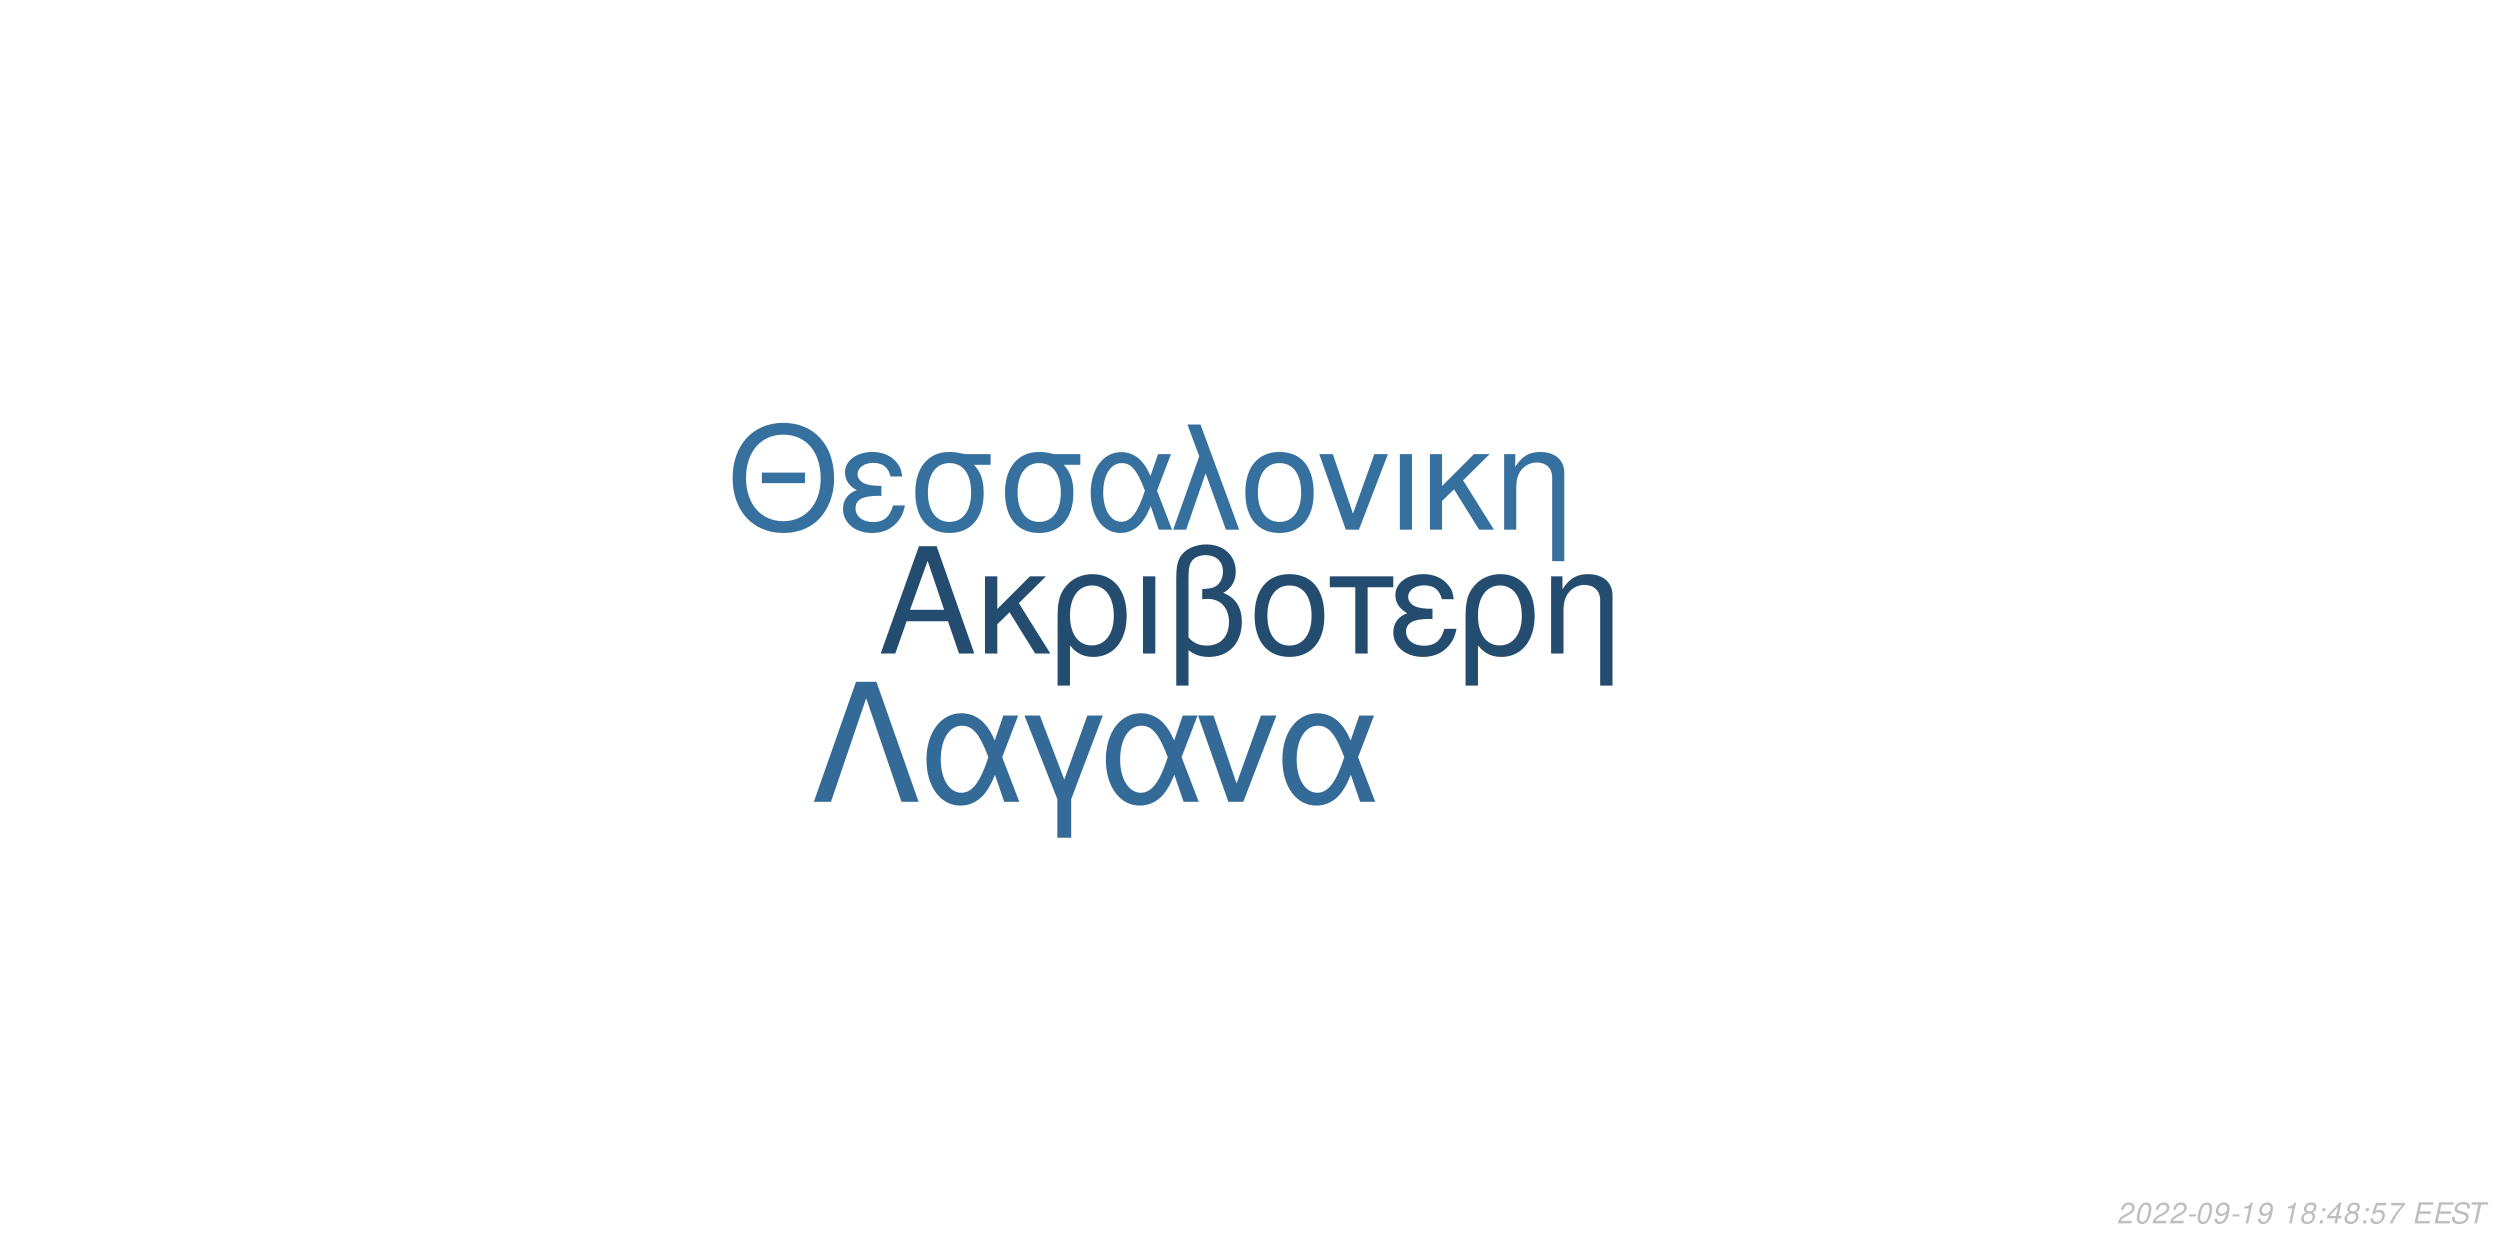
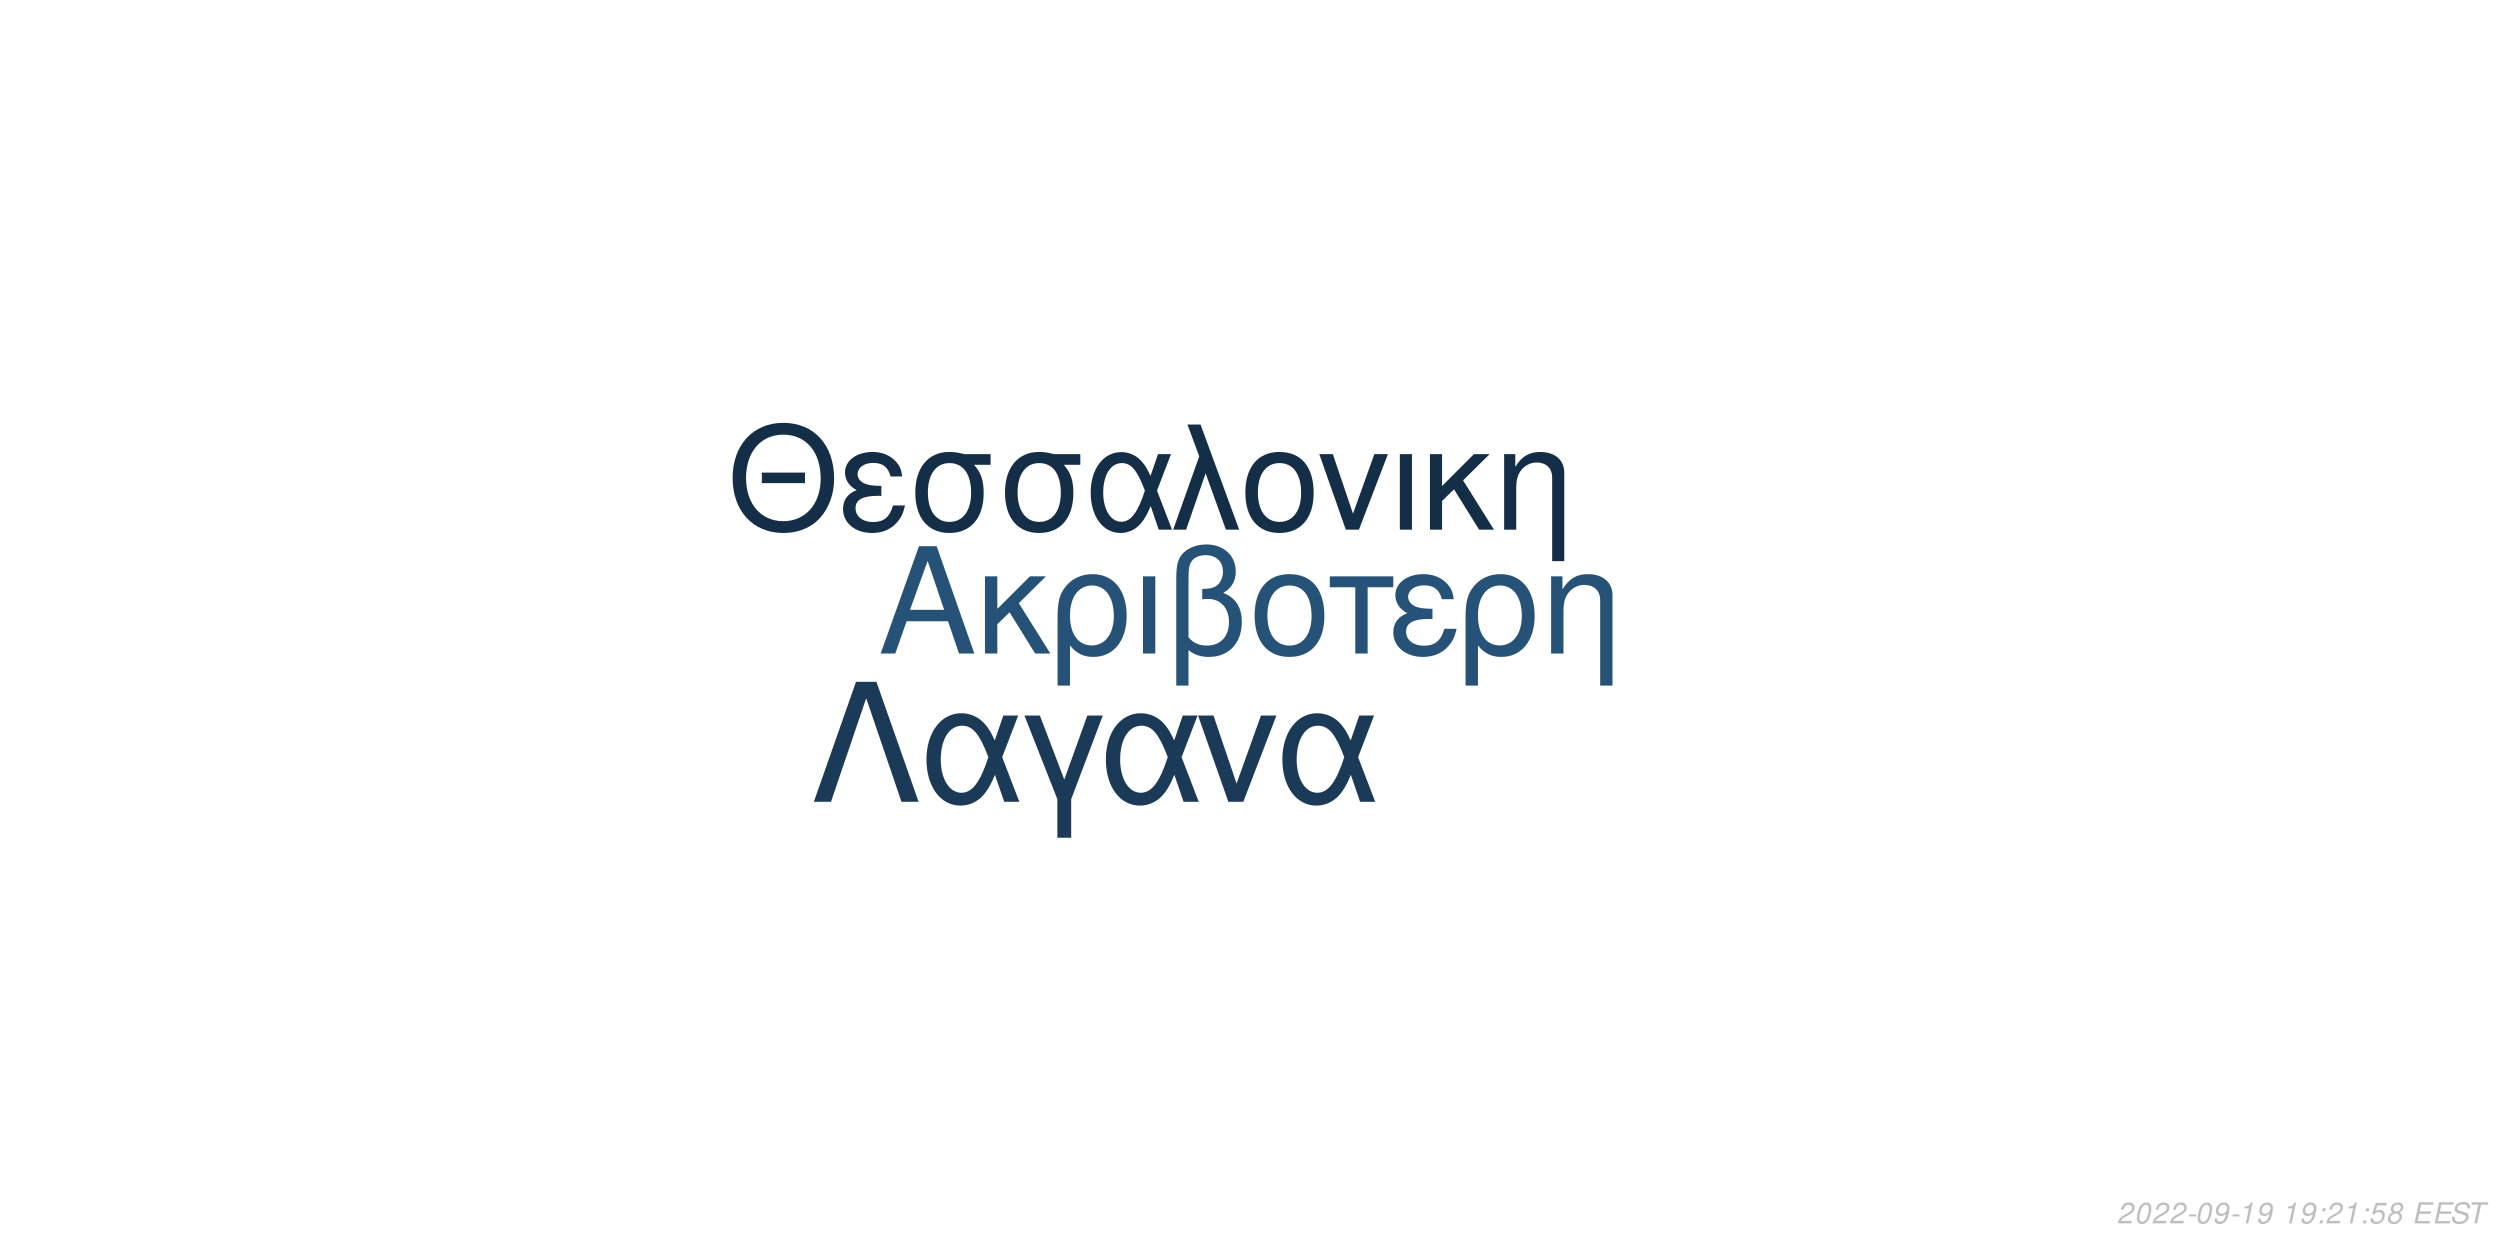
<svg xmlns="http://www.w3.org/2000/svg" xmlns:xlink="http://www.w3.org/1999/xlink" width="864pt" height="432pt" viewBox="0 0 864 432" version="1.1">
  <defs>
    <g>
      <symbol overflow="visible" id="glyph0-0">
        <path style="stroke:none;" d="" />
      </symbol>
      <symbol overflow="visible" id="glyph0-1">
        <path style="stroke:none;" d="M 24.125 -11.141 L 27.938 0 L 33.234 0 L 20.203 -37.094 L 14.094 -37.094 L 0.859 0 L 5.906 0 L 9.828 -11.141 Z M 22.797 -15.109 L 11 -15.109 L 17.094 -32.016 Z M 22.797 -15.109 " />
      </symbol>
      <symbol overflow="visible" id="glyph0-2">
        <path style="stroke:none;" d="M 7.172 -15.422 L 7.172 -26.672 L 2.906 -26.672 L 2.906 0 L 7.172 0 L 7.172 -10.125 L 11.406 -14.25 L 20.25 0 L 25.5 0 L 14.609 -17.406 L 23.969 -26.672 L 18.422 -26.672 Z M 7.172 -15.422 " />
      </symbol>
      <symbol overflow="visible" id="glyph0-3">
        <path style="stroke:none;" d="M 3 11.094 L 7.281 11.094 L 7.281 -2.797 C 9.516 -0.047 11.953 1.172 15.375 1.172 C 22.344 1.172 26.875 -4.422 26.875 -13.031 C 26.875 -21.891 22.297 -27.438 15.062 -27.438 C 11.297 -27.438 7.984 -25.906 5.797 -23.156 C 3.672 -20.516 3 -17.969 3 -12.359 Z M 14.906 -23.516 C 19.547 -23.516 22.438 -19.438 22.438 -12.922 C 22.438 -6.812 19.391 -2.797 14.812 -2.797 C 10.172 -2.797 7.281 -6.766 7.281 -13.125 C 7.281 -19.484 10.234 -23.516 14.906 -23.516 Z M 14.906 -23.516 " />
      </symbol>
      <symbol overflow="visible" id="glyph0-4">
        <path style="stroke:none;" d="M 3.516 0 L 7.781 0 L 7.781 -26.672 L 3.516 -26.672 Z M 3.516 0 " />
      </symbol>
      <symbol overflow="visible" id="glyph0-5">
        <path style="stroke:none;" d="M 4.016 11.094 L 8.25 11.094 L 8.25 -1.172 C 10.172 0.406 12.422 1.172 15.312 1.172 C 22.188 1.172 26.672 -3.609 26.672 -10.891 C 26.672 -15.984 24.578 -19.234 20.25 -20.969 C 23.109 -22.547 24.578 -25.031 24.578 -28.344 C 24.578 -33.844 20.406 -37.703 14.453 -37.703 C 10.938 -37.703 7.734 -36.391 6 -34.25 C 4.484 -32.422 4.016 -30.328 4.016 -25.391 Z M 8.25 -25.656 C 8.25 -29.359 8.5 -30.844 9.469 -32.062 C 10.375 -33.281 12.156 -34 14.094 -34 C 17.812 -34 20.156 -31.812 20.156 -28.297 C 20.156 -25.953 18.984 -23.812 17.297 -23.047 C 16.281 -22.547 15.469 -22.438 12.984 -22.297 L 12.984 -18.781 C 13.734 -18.828 14.344 -18.875 14.969 -18.875 C 19.344 -18.875 22.234 -15.719 22.234 -10.891 C 22.234 -5.906 19.281 -2.75 14.656 -2.75 C 11.953 -2.75 9.922 -3.609 8.25 -5.594 Z M 8.25 -25.656 " />
      </symbol>
      <symbol overflow="visible" id="glyph0-6">
        <path style="stroke:none;" d="M 14.094 -27.438 C 6.562 -27.438 2.094 -22.094 2.094 -13.125 C 2.094 -4.125 6.562 1.172 14.141 1.172 C 21.672 1.172 26.203 -4.172 26.203 -12.922 C 26.203 -22.188 21.828 -27.438 14.094 -27.438 Z M 14.141 -23.516 C 18.938 -23.516 21.781 -19.594 21.781 -12.984 C 21.781 -6.672 18.828 -2.75 14.141 -2.75 C 9.422 -2.75 6.516 -6.672 6.516 -13.125 C 6.516 -19.594 9.422 -23.516 14.141 -23.516 Z M 14.141 -23.516 " />
      </symbol>
      <symbol overflow="visible" id="glyph0-7">
        <path style="stroke:none;" d="M 7.891 0 L 12.156 0 L 12.156 -22.906 L 21.016 -22.906 L 21.016 -26.672 L -0.922 -26.672 L -0.922 -22.906 L 7.891 -22.906 Z M 7.891 0 " />
      </symbol>
      <symbol overflow="visible" id="glyph0-8">
        <path style="stroke:none;" d="M 14.562 -15.469 C 11.344 -15.469 9.562 -15.781 8.297 -16.438 C 6.922 -17.203 6.156 -18.328 6.156 -19.547 C 6.156 -21.891 8.453 -23.562 11.656 -23.562 C 15.062 -23.562 16.953 -22.094 17.812 -18.781 L 21.938 -18.781 C 21.578 -21.266 21.062 -22.5 19.797 -23.922 C 17.812 -26.203 14.906 -27.438 11.453 -27.438 C 5.797 -27.438 1.734 -24.375 1.734 -20.203 C 1.734 -17.609 3.156 -15.375 5.859 -13.938 C 2.797 -12.875 1.016 -10.484 1.016 -7.328 C 1.016 -2.391 5.297 1.172 11.25 1.172 C 14.969 1.172 17.906 -0.109 20.156 -2.641 C 21.578 -4.328 22.297 -5.797 22.906 -8.547 L 18.672 -8.547 C 17.5 -4.422 15.422 -2.703 11.609 -2.703 C 7.938 -2.703 5.438 -4.688 5.438 -7.578 C 5.438 -10.578 7.938 -11.953 13.484 -11.953 C 13.641 -11.953 14.094 -11.953 14.562 -11.906 Z M 14.562 -15.469 " />
      </symbol>
      <symbol overflow="visible" id="glyph0-9">
        <path style="stroke:none;" d="M 3.562 -26.672 L 3.562 0 L 7.844 0 L 7.844 -14.703 C 7.844 -17.906 8.5 -19.891 10.031 -21.531 C 11.406 -22.953 13.188 -23.719 15.062 -23.719 C 18.375 -23.719 20.516 -21.672 20.516 -18.469 L 20.516 11.094 L 24.781 11.094 L 24.781 -20.156 C 24.781 -24.578 21.469 -27.438 16.328 -27.438 C 12.359 -27.438 9.828 -25.906 7.484 -22.188 L 7.484 -26.672 Z M 3.562 -26.672 " />
      </symbol>
      <symbol overflow="visible" id="glyph1-0">
        <path style="stroke:none;" d="" />
      </symbol>
      <symbol overflow="visible" id="glyph1-1">
        <path style="stroke:none;" d="M 26.859 -19.734 L 11.953 -19.734 L 11.953 -16.094 L 26.859 -16.094 Z M 19.328 -36.922 C 8.922 -36.922 1.844 -29.25 1.844 -17.891 C 1.844 -6.484 8.875 1.141 19.391 1.141 C 23.812 1.141 27.703 -0.203 30.641 -2.688 C 34.578 -6.031 36.922 -11.656 36.922 -17.594 C 36.922 -29.297 30 -36.922 19.328 -36.922 Z M 19.328 -32.844 C 27.203 -32.844 32.281 -26.906 32.281 -17.688 C 32.281 -8.922 27.062 -2.938 19.391 -2.938 C 11.609 -2.938 6.484 -8.922 6.484 -17.891 C 6.484 -26.859 11.609 -32.844 19.328 -32.844 Z M 19.328 -32.844 " />
      </symbol>
      <symbol overflow="visible" id="glyph1-2">
        <path style="stroke:none;" d="M 14.25 -15.141 C 11.109 -15.141 9.375 -15.453 8.125 -16.094 C 6.781 -16.844 6.031 -17.938 6.031 -19.141 C 6.031 -21.422 8.266 -23.078 11.406 -23.078 C 14.75 -23.078 16.594 -21.625 17.438 -18.391 L 21.469 -18.391 C 21.125 -20.828 20.625 -22.031 19.391 -23.422 C 17.438 -25.656 14.594 -26.859 11.219 -26.859 C 5.688 -26.859 1.688 -23.875 1.688 -19.781 C 1.688 -17.234 3.094 -15.047 5.734 -13.656 C 2.734 -12.609 1 -10.266 1 -7.172 C 1 -2.344 5.188 1.141 11.016 1.141 C 14.656 1.141 17.547 -0.094 19.734 -2.594 C 21.125 -4.234 21.828 -5.688 22.422 -8.375 L 18.281 -8.375 C 17.141 -4.328 15.094 -2.641 11.359 -2.641 C 7.766 -2.641 5.328 -4.578 5.328 -7.422 C 5.328 -10.359 7.766 -11.703 13.203 -11.703 C 13.359 -11.703 13.797 -11.703 14.25 -11.656 Z M 14.25 -15.141 " />
      </symbol>
      <symbol overflow="visible" id="glyph1-3">
        <path style="stroke:none;" d="M 29 -26.109 L 19.938 -26.109 C 17.594 -26.703 16.438 -26.859 14.703 -26.859 C 7.469 -26.859 2.984 -21.469 2.984 -12.859 C 2.984 -4.031 7.375 1.141 14.797 1.141 C 22.172 1.141 26.609 -4.078 26.609 -12.656 C 26.609 -17.047 25.656 -19.828 23.266 -22.422 L 29 -22.422 Z M 14.797 -23.016 C 19.531 -23.016 22.266 -19.234 22.266 -12.75 C 22.266 -6.531 19.438 -2.688 14.797 -2.688 C 10.172 -2.688 7.328 -6.531 7.328 -12.859 C 7.328 -19.188 10.172 -23.016 14.797 -23.016 Z M 14.797 -23.016 " />
      </symbol>
      <symbol overflow="visible" id="glyph1-4">
        <path style="stroke:none;" d="M 29.344 -26.109 L 24.859 -26.109 L 22.266 -18.578 C 21.125 -21.031 20.484 -22.125 19.328 -23.469 C 17.547 -25.609 14.906 -26.812 12.156 -26.812 C 5.984 -26.812 1.594 -20.984 1.594 -12.812 C 1.594 -4.578 5.828 1.141 11.906 1.141 C 14.953 1.141 17.734 -0.344 19.625 -3.047 C 20.672 -4.531 21.281 -5.688 22.328 -8.172 L 25.109 0 L 29.703 0 L 24.516 -13.5 Z M 20.328 -13.5 C 17.891 -5.922 15.453 -2.734 12.156 -2.734 C 8.516 -2.734 5.922 -6.922 5.922 -12.812 C 5.922 -18.938 8.516 -23.016 12.359 -23.016 C 15.594 -23.016 17.688 -20.531 20.328 -13.5 Z M 20.328 -13.5 " />
      </symbol>
      <symbol overflow="visible" id="glyph1-5">
        <path style="stroke:none;" d="M 1.094 0 L 5.578 0 L 12.312 -19.484 L 19.328 0 L 23.922 0 L 10.562 -36.328 L 6.031 -36.328 L 10.109 -25.359 Z M 1.094 0 " />
      </symbol>
      <symbol overflow="visible" id="glyph1-6">
        <path style="stroke:none;" d="M 13.797 -26.859 C 6.422 -26.859 2.047 -21.625 2.047 -12.859 C 2.047 -4.031 6.422 1.141 13.859 1.141 C 21.234 1.141 25.656 -4.078 25.656 -12.656 C 25.656 -21.719 21.375 -26.859 13.797 -26.859 Z M 13.859 -23.016 C 18.531 -23.016 21.328 -19.188 21.328 -12.703 C 21.328 -6.531 18.438 -2.688 13.859 -2.688 C 9.219 -2.688 6.375 -6.531 6.375 -12.859 C 6.375 -19.188 9.219 -23.016 13.859 -23.016 Z M 13.859 -23.016 " />
      </symbol>
      <symbol overflow="visible" id="glyph1-7">
        <path style="stroke:none;" d="M 14.297 0 L 24.312 -26.109 L 19.625 -26.109 L 12.25 -5.531 L 5.281 -26.109 L 0.594 -26.109 L 9.766 0 Z M 14.297 0 " />
      </symbol>
      <symbol overflow="visible" id="glyph1-8">
        <path style="stroke:none;" d="M 3.438 0 L 7.625 0 L 7.625 -26.109 L 3.438 -26.109 Z M 3.438 0 " />
      </symbol>
      <symbol overflow="visible" id="glyph1-9">
        <path style="stroke:none;" d="M 7.031 -15.094 L 7.031 -26.109 L 2.844 -26.109 L 2.844 0 L 7.031 0 L 7.031 -9.922 L 11.156 -13.953 L 19.828 0 L 24.969 0 L 14.297 -17.047 L 23.469 -26.109 L 18.031 -26.109 Z M 7.031 -15.094 " />
      </symbol>
      <symbol overflow="visible" id="glyph1-10">
        <path style="stroke:none;" d="M 3.484 -26.109 L 3.484 0 L 7.672 0 L 7.672 -14.406 C 7.672 -17.547 8.328 -19.484 9.812 -21.078 C 11.156 -22.469 12.906 -23.219 14.75 -23.219 C 17.984 -23.219 20.078 -21.234 20.078 -18.094 L 20.078 10.859 L 24.266 10.859 L 24.266 -19.734 C 24.266 -24.062 21.031 -26.859 16 -26.859 C 12.109 -26.859 9.609 -25.359 7.328 -21.719 L 7.328 -26.109 Z M 3.484 -26.109 " />
      </symbol>
      <symbol overflow="visible" id="glyph2-0">
        <path style="stroke:none;" d="" />
      </symbol>
      <symbol overflow="visible" id="glyph2-1">
        <path style="stroke:none;" d="M 22.531 -41.484 L 15.484 -41.484 L 0.906 0 L 6.828 0 L 19 -35.797 L 31.188 0 L 37.109 0 Z M 22.531 -41.484 " />
      </symbol>
      <symbol overflow="visible" id="glyph2-2">
        <path style="stroke:none;" d="M 33.516 -29.812 L 28.391 -29.812 L 25.438 -21.219 C 24.125 -24.016 23.391 -25.266 22.078 -26.797 C 20.031 -29.25 17.016 -30.609 13.891 -30.609 C 6.828 -30.609 1.828 -23.953 1.828 -14.625 C 1.828 -5.234 6.656 1.312 13.594 1.312 C 17.078 1.312 20.266 -0.391 22.422 -3.469 C 23.609 -5.172 24.297 -6.484 25.5 -9.328 L 28.688 0 L 33.922 0 L 28 -15.422 Z M 23.219 -15.422 C 20.422 -6.766 17.641 -3.125 13.891 -3.125 C 9.734 -3.125 6.766 -7.906 6.766 -14.625 C 6.766 -21.625 9.734 -26.297 14.109 -26.297 C 17.812 -26.297 20.203 -23.453 23.219 -15.422 Z M 23.219 -15.422 " />
      </symbol>
      <symbol overflow="visible" id="glyph2-3">
        <path style="stroke:none;" d="M 12.062 12.406 L 16.844 12.406 L 16.844 -0.906 L 27.766 -29.812 L 22.422 -29.812 L 14.453 -7.688 L 6.031 -29.812 L 0.688 -29.812 L 12.062 -0.906 Z M 12.062 12.406 " />
      </symbol>
      <symbol overflow="visible" id="glyph2-4">
        <path style="stroke:none;" d="M 16.328 0 L 27.766 -29.812 L 22.422 -29.812 L 14 -6.312 L 6.031 -29.812 L 0.688 -29.812 L 11.156 0 Z M 16.328 0 " />
      </symbol>
      <symbol overflow="visible" id="glyph3-0">
        <path style="stroke:none;" d="" />
      </symbol>
      <symbol overflow="visible" id="glyph3-1">
        <path style="stroke:none;" d="M 5.234 -0.875 L 1.469 -0.875 C 1.641 -1.375 2.203 -1.891 3.109 -2.344 L 4.234 -2.938 C 5.562 -3.625 6.219 -4.469 6.219 -5.484 C 6.219 -5.938 6.062 -6.359 5.797 -6.656 C 5.469 -7.047 4.984 -7.234 4.312 -7.234 C 2.766 -7.234 1.891 -6.453 1.484 -4.734 L 2.375 -4.734 C 2.484 -5.188 2.609 -5.484 2.797 -5.75 C 3.094 -6.203 3.609 -6.453 4.188 -6.453 C 4.891 -6.453 5.344 -6.031 5.344 -5.375 C 5.344 -4.703 4.859 -4.094 4.016 -3.656 L 2.984 -3.125 C 1.234 -2.188 0.797 -1.656 0.344 -0.016 L 5.047 -0.016 Z M 5.234 -0.875 " />
      </symbol>
      <symbol overflow="visible" id="glyph3-2">
        <path style="stroke:none;" d="M 4.203 -7.234 C 3.375 -7.234 2.688 -6.812 2.125 -5.984 C 1.484 -5.047 0.984 -3.188 0.984 -1.734 C 0.984 -1.109 1.172 -0.562 1.484 -0.266 C 1.797 0.047 2.281 0.234 2.766 0.234 C 3.625 0.234 4.281 -0.156 4.859 -1.016 C 5.516 -1.953 6 -3.797 6 -5.266 C 6 -6.5 5.328 -7.234 4.203 -7.234 Z M 4.094 -6.453 C 4.734 -6.453 5.125 -5.984 5.125 -5.156 C 5.125 -4.203 4.781 -2.625 4.406 -1.812 C 3.984 -0.938 3.516 -0.547 2.875 -0.547 C 2.25 -0.547 1.875 -1.031 1.875 -1.828 C 1.875 -2.797 2.203 -4.344 2.594 -5.203 C 2.984 -6.047 3.453 -6.453 4.094 -6.453 Z M 4.094 -6.453 " />
      </symbol>
      <symbol overflow="visible" id="glyph3-3">
        <path style="stroke:none;" d="M 3.516 -3.125 L 1.125 -3.125 L 0.969 -2.406 L 3.359 -2.406 Z M 3.516 -3.125 " />
      </symbol>
      <symbol overflow="visible" id="glyph3-4">
        <path style="stroke:none;" d="M 0.844 -1.656 C 0.844 -1.547 0.844 -1.438 0.844 -1.375 C 0.844 -0.406 1.531 0.234 2.578 0.234 C 3.203 0.234 3.766 0.016 4.297 -0.438 C 4.938 -1 5.312 -1.656 5.594 -2.719 C 5.844 -3.672 6.016 -4.766 6.016 -5.375 C 6.016 -5.844 5.844 -6.328 5.547 -6.656 C 5.203 -7.031 4.703 -7.234 4.062 -7.234 C 2.516 -7.234 1.297 -5.938 1.297 -4.266 C 1.297 -3.203 1.984 -2.547 3.047 -2.547 C 3.484 -2.547 3.953 -2.672 4.281 -2.891 C 4.406 -2.984 4.547 -3.078 4.828 -3.344 C 4.438 -1.484 3.703 -0.547 2.703 -0.547 C 2.109 -0.547 1.719 -0.938 1.719 -1.547 L 1.719 -1.656 Z M 3.953 -6.453 C 4.625 -6.453 5.141 -5.953 5.141 -5.281 C 5.141 -4.188 4.312 -3.312 3.297 -3.312 C 2.594 -3.312 2.172 -3.734 2.172 -4.453 C 2.172 -5.562 2.984 -6.453 3.953 -6.453 Z M 3.953 -6.453 " />
      </symbol>
      <symbol overflow="visible" id="glyph3-5">
        <path style="stroke:none;" d="M 3.703 -5.188 L 2.594 0 L 3.469 0 L 5.016 -7.234 L 4.438 -7.234 C 3.906 -6.156 3.688 -6.016 2.234 -5.812 L 2.109 -5.188 Z M 3.703 -5.188 " />
      </symbol>
      <symbol overflow="visible" id="glyph3-6">
        <path style="stroke:none;" d="" />
      </symbol>
      <symbol overflow="visible" id="glyph3-7">
+         <path style="stroke:none;" d="M 2.359 -1.031 L 1.312 -1.031 L 1.094 0 L 2.141 0 Z M 3.266 -5.234 L 2.219 -5.234 L 2 -4.203 L 3.047 -4.203 Z M 3.266 -5.234 " />
+       </symbol>
+       <symbol overflow="visible" id="glyph3-8">
+         <path style="stroke:none;" d="M 6.297 -7.094 L 2.594 -7.094 L 1.234 -3.234 L 2.047 -3.234 C 2.656 -3.766 2.938 -3.906 3.531 -3.906 C 4.328 -3.906 4.797 -3.453 4.797 -2.688 C 4.797 -1.438 3.969 -0.547 2.828 -0.547 C 2.031 -0.547 1.609 -0.938 1.578 -1.734 L 0.703 -1.734 L 0.703 -1.516 C 0.703 -0.938 0.844 -0.547 1.188 -0.266 C 1.562 0.062 2.078 0.234 2.703 0.234 C 3.656 0.234 4.391 -0.156 4.984 -0.922 C 5.422 -1.5 5.672 -2.234 5.672 -2.953 C 5.672 -4 4.938 -4.672 3.812 -4.672 C 3.328 -4.672 2.906 -4.547 2.406 -4.234 L 3.109 -6.219 L 6.109 -6.219 Z M 6.297 -7.094 " />
+       </symbol>
+       <symbol overflow="visible" id="glyph3-9">
        <path style="stroke:none;" d="M 4.766 -3.797 C 5.078 -3.969 5.234 -4.078 5.438 -4.234 C 5.812 -4.594 6.062 -5.172 6.062 -5.734 C 6.062 -6.625 5.344 -7.234 4.266 -7.234 C 2.812 -7.234 1.703 -6.219 1.703 -4.875 C 1.703 -4.406 1.875 -4.125 2.359 -3.812 C 1.297 -3.312 0.75 -2.516 0.75 -1.469 C 0.75 -0.438 1.547 0.234 2.812 0.234 C 3.656 0.234 4.359 -0.094 4.938 -0.734 C 5.359 -1.234 5.609 -1.859 5.609 -2.438 C 5.609 -3.047 5.312 -3.516 4.766 -3.797 Z M 4.109 -6.453 C 4.797 -6.453 5.188 -6.125 5.188 -5.578 C 5.188 -5.266 5.062 -4.922 4.859 -4.672 C 4.562 -4.312 4.188 -4.156 3.656 -4.156 C 2.984 -4.156 2.594 -4.453 2.594 -4.984 C 2.594 -5.859 3.203 -6.453 4.109 -6.453 Z M 3.453 -3.406 C 4.234 -3.406 4.734 -2.984 4.734 -2.312 C 4.734 -1.312 3.922 -0.547 2.875 -0.547 C 2.125 -0.547 1.625 -0.969 1.625 -1.625 C 1.625 -2.609 2.438 -3.406 3.453 -3.406 Z M 3.453 -3.406 " />
      </symbol>
-       <symbol overflow="visible" id="glyph3-8">
-         <path style="stroke:none;" d="M 2.359 -1.031 L 1.312 -1.031 L 1.094 0 L 2.141 0 Z M 3.266 -5.234 L 2.219 -5.234 L 2 -4.203 L 3.047 -4.203 Z M 3.266 -5.234 " />
-       </symbol>
-       <symbol overflow="visible" id="glyph3-9">
-         <path style="stroke:none;" d="M 3.625 -1.75 L 3.266 0 L 4.141 0 L 4.516 -1.75 L 5.562 -1.75 L 5.734 -2.531 L 4.688 -2.531 L 5.688 -7.234 L 5.016 -7.234 L 0.844 -2.672 L 0.641 -1.75 Z M 3.797 -2.531 L 1.594 -2.531 L 4.469 -5.703 Z M 3.797 -2.531 " />
-       </symbol>
      <symbol overflow="visible" id="glyph3-10">
-         <path style="stroke:none;" d="M 6.297 -7.094 L 2.594 -7.094 L 1.234 -3.234 L 2.047 -3.234 C 2.656 -3.766 2.938 -3.906 3.531 -3.906 C 4.328 -3.906 4.797 -3.453 4.797 -2.688 C 4.797 -1.438 3.969 -0.547 2.828 -0.547 C 2.031 -0.547 1.609 -0.938 1.578 -1.734 L 0.703 -1.734 L 0.703 -1.516 C 0.703 -0.938 0.844 -0.547 1.188 -0.266 C 1.562 0.062 2.078 0.234 2.703 0.234 C 3.656 0.234 4.391 -0.156 4.984 -0.922 C 5.422 -1.5 5.672 -2.234 5.672 -2.953 C 5.672 -4 4.938 -4.672 3.812 -4.672 C 3.328 -4.672 2.906 -4.547 2.406 -4.234 L 3.109 -6.219 L 6.109 -6.219 Z M 6.297 -7.094 " />
+         <path style="stroke:none;" d="M 2.547 -3.312 L 6.5 -3.312 L 6.688 -4.141 L 2.719 -4.141 L 3.219 -6.469 L 7.344 -6.469 L 7.516 -7.297 L 2.453 -7.297 L 0.906 0 L 6.125 0 L 6.297 -0.812 L 2.016 -0.812 Z M 2.547 -3.312 " />
      </symbol>
      <symbol overflow="visible" id="glyph3-11">
-         <path style="stroke:none;" d="M 6.703 -7.094 L 1.953 -7.094 L 1.766 -6.219 L 5.594 -6.219 C 3.344 -3.688 2.266 -2.109 1.375 0 L 2.344 0 C 3.031 -1.906 4.828 -4.594 6.547 -6.281 Z M 6.703 -7.094 " />
+         <path style="stroke:none;" d="M 7.062 -5.156 C 7.125 -5.438 7.141 -5.562 7.141 -5.703 C 7.141 -6.156 6.938 -6.594 6.594 -6.891 C 6.188 -7.25 5.656 -7.406 4.875 -7.406 C 3.844 -7.406 3.047 -7.125 2.5 -6.562 C 2.094 -6.141 1.781 -5.438 1.781 -4.922 C 1.781 -4.297 2.219 -3.766 2.891 -3.562 L 4.594 -3.094 C 5.406 -2.859 5.734 -2.578 5.734 -2.094 C 5.734 -1.781 5.547 -1.406 5.266 -1.141 C 4.844 -0.766 4.266 -0.578 3.453 -0.578 C 2.328 -0.578 1.812 -0.984 1.812 -1.906 C 1.812 -2.047 1.812 -2.125 1.844 -2.312 L 0.984 -2.312 C 0.906 -2.062 0.891 -1.906 0.891 -1.688 C 0.891 -0.484 1.797 0.234 3.297 0.234 C 4.359 0.234 5.234 -0.062 5.812 -0.609 C 6.344 -1.078 6.688 -1.797 6.688 -2.375 C 6.688 -2.641 6.609 -2.906 6.453 -3.156 C 6.234 -3.5 5.938 -3.703 5.469 -3.828 L 3.75 -4.312 C 2.984 -4.547 2.734 -4.734 2.734 -5.188 C 2.734 -5.547 2.875 -5.844 3.188 -6.109 C 3.547 -6.438 4.031 -6.594 4.703 -6.594 C 5.266 -6.594 5.688 -6.484 5.906 -6.297 C 6.094 -6.125 6.219 -5.797 6.219 -5.516 C 6.219 -5.422 6.203 -5.344 6.188 -5.156 Z M 7.062 -5.156 " />
      </symbol>
      <symbol overflow="visible" id="glyph3-12">
-         <path style="stroke:none;" d="M 2.547 -3.312 L 6.5 -3.312 L 6.688 -4.141 L 2.719 -4.141 L 3.219 -6.469 L 7.344 -6.469 L 7.516 -7.297 L 2.453 -7.297 L 0.906 0 L 6.125 0 L 6.297 -0.812 L 2.016 -0.812 Z M 2.547 -3.312 " />
-       </symbol>
-       <symbol overflow="visible" id="glyph3-13">
-         <path style="stroke:none;" d="M 7.062 -5.156 C 7.125 -5.438 7.141 -5.562 7.141 -5.703 C 7.141 -6.156 6.938 -6.594 6.594 -6.891 C 6.188 -7.25 5.656 -7.406 4.875 -7.406 C 3.844 -7.406 3.047 -7.125 2.5 -6.562 C 2.094 -6.141 1.781 -5.438 1.781 -4.922 C 1.781 -4.297 2.219 -3.766 2.891 -3.562 L 4.594 -3.094 C 5.406 -2.859 5.734 -2.578 5.734 -2.094 C 5.734 -1.781 5.547 -1.406 5.266 -1.141 C 4.844 -0.766 4.266 -0.578 3.453 -0.578 C 2.328 -0.578 1.812 -0.984 1.812 -1.906 C 1.812 -2.047 1.812 -2.125 1.844 -2.312 L 0.984 -2.312 C 0.906 -2.062 0.891 -1.906 0.891 -1.688 C 0.891 -0.484 1.797 0.234 3.297 0.234 C 4.359 0.234 5.234 -0.062 5.812 -0.609 C 6.344 -1.078 6.688 -1.797 6.688 -2.375 C 6.688 -2.641 6.609 -2.906 6.453 -3.156 C 6.234 -3.5 5.938 -3.703 5.469 -3.828 L 3.75 -4.312 C 2.984 -4.547 2.734 -4.734 2.734 -5.188 C 2.734 -5.547 2.875 -5.844 3.188 -6.109 C 3.547 -6.438 4.031 -6.594 4.703 -6.594 C 5.266 -6.594 5.688 -6.484 5.906 -6.297 C 6.094 -6.125 6.219 -5.797 6.219 -5.516 C 6.219 -5.422 6.203 -5.344 6.188 -5.156 Z M 7.062 -5.156 " />
-       </symbol>
-       <symbol overflow="visible" id="glyph3-14">
        <path style="stroke:none;" d="M 4.938 -6.469 L 7.312 -6.469 L 7.484 -7.297 L 1.75 -7.297 L 1.578 -6.469 L 3.984 -6.469 L 2.609 0 L 3.547 0 Z M 4.938 -6.469 " />
      </symbol>
    </g>
  </defs>
  <g id="surface1">
    <rect x="0" y="0" width="864" height="432" style="fill:rgb(100%,100%,100%);fill-opacity:1;stroke:none;" />
-     <g style="fill:rgb(14.118%,29.804%,43.529%);fill-opacity:1;">
+     <g style="fill:rgb(15.294%,32.157%,47.059%);fill-opacity:1;">
      <use xlink:href="#glyph0-1" x="303.5" y="225.861" />
      <use xlink:href="#glyph0-2" x="337.5" y="225.861" />
      <use xlink:href="#glyph0-3" x="362.5" y="225.861" />
      <use xlink:href="#glyph0-4" x="391.5" y="225.861" />
      <use xlink:href="#glyph0-5" x="402.5" y="225.861" />
      <use xlink:href="#glyph0-6" x="431.5" y="225.861" />
      <use xlink:href="#glyph0-7" x="460.5" y="225.861" />
      <use xlink:href="#glyph0-8" x="480.5" y="225.861" />
      <use xlink:href="#glyph0-3" x="503.5" y="225.861" />
      <use xlink:href="#glyph0-9" x="532.5" y="225.861" />
    </g>
-     <g style="fill:rgb(21.176%,43.922%,62.353%);fill-opacity:1;">
+     <g style="fill:rgb(8.235%,18.039%,27.843%);fill-opacity:1;">
      <use xlink:href="#glyph1-1" x="251.348" y="183.058" />
      <use xlink:href="#glyph1-2" x="290.348" y="183.058" />
      <use xlink:href="#glyph1-3" x="313.348" y="183.058" />
      <use xlink:href="#glyph1-3" x="344.348" y="183.058" />
      <use xlink:href="#glyph1-4" x="375.348" y="183.058" />
      <use xlink:href="#glyph1-5" x="404.348" y="183.058" />
      <use xlink:href="#glyph1-6" x="428.348" y="183.058" />
      <use xlink:href="#glyph1-7" x="455.348" y="183.058" />
      <use xlink:href="#glyph1-8" x="480.348" y="183.058" />
      <use xlink:href="#glyph1-9" x="491.348" y="183.058" />
      <use xlink:href="#glyph1-10" x="516.348" y="183.058" />
    </g>
-     <g style="fill:rgb(20%,41.569%,59.216%);fill-opacity:1;">
+     <g style="fill:rgb(10.588%,22.745%,34.118%);fill-opacity:1;">
      <use xlink:href="#glyph2-1" x="280.359" y="277.105" />
      <use xlink:href="#glyph2-2" x="318.359" y="277.105" />
      <use xlink:href="#glyph2-3" x="353.359" y="277.105" />
      <use xlink:href="#glyph2-2" x="380.359" y="277.105" />
      <use xlink:href="#glyph2-4" x="413.359" y="277.105" />
      <use xlink:href="#glyph2-2" x="441.359" y="277.105" />
    </g>
    <g style="fill:rgb(74.51%,74.51%,74.51%);fill-opacity:1;">
      <use xlink:href="#glyph3-1" x="731.52" y="422.81" />
      <use xlink:href="#glyph3-2" x="737.52" y="422.81" />
      <use xlink:href="#glyph3-1" x="743.52" y="422.81" />
      <use xlink:href="#glyph3-1" x="749.52" y="422.81" />
      <use xlink:href="#glyph3-3" x="755.52" y="422.81" />
      <use xlink:href="#glyph3-2" x="758.52" y="422.81" />
      <use xlink:href="#glyph3-4" x="764.52" y="422.81" />
      <use xlink:href="#glyph3-3" x="770.52" y="422.81" />
      <use xlink:href="#glyph3-5" x="773.52" y="422.81" />
      <use xlink:href="#glyph3-4" x="779.52" y="422.81" />
      <use xlink:href="#glyph3-6" x="785.52" y="422.81" />
      <use xlink:href="#glyph3-5" x="788.52" y="422.81" />
-       <use xlink:href="#glyph3-7" x="794.52" y="422.81" />
-       <use xlink:href="#glyph3-8" x="800.52" y="422.81" />
-       <use xlink:href="#glyph3-9" x="803.52" y="422.81" />
-       <use xlink:href="#glyph3-7" x="809.52" y="422.81" />
-       <use xlink:href="#glyph3-8" x="815.52" y="422.81" />
-       <use xlink:href="#glyph3-10" x="818.52" y="422.81" />
-       <use xlink:href="#glyph3-11" x="824.52" y="422.81" />
+       <use xlink:href="#glyph3-4" x="794.52" y="422.81" />
+       <use xlink:href="#glyph3-7" x="800.52" y="422.81" />
+       <use xlink:href="#glyph3-1" x="803.52" y="422.81" />
+       <use xlink:href="#glyph3-5" x="809.52" y="422.81" />
+       <use xlink:href="#glyph3-7" x="815.52" y="422.81" />
+       <use xlink:href="#glyph3-8" x="818.52" y="422.81" />
+       <use xlink:href="#glyph3-9" x="824.52" y="422.81" />
      <use xlink:href="#glyph3-6" x="830.52" y="422.81" />
-       <use xlink:href="#glyph3-12" x="833.52" y="422.81" />
-       <use xlink:href="#glyph3-12" x="840.52" y="422.81" />
-       <use xlink:href="#glyph3-13" x="846.52" y="422.81" />
-       <use xlink:href="#glyph3-14" x="852.52" y="422.81" />
+       <use xlink:href="#glyph3-10" x="833.52" y="422.81" />
+       <use xlink:href="#glyph3-10" x="840.52" y="422.81" />
+       <use xlink:href="#glyph3-11" x="846.52" y="422.81" />
+       <use xlink:href="#glyph3-12" x="852.52" y="422.81" />
    </g>
  </g>
</svg>
